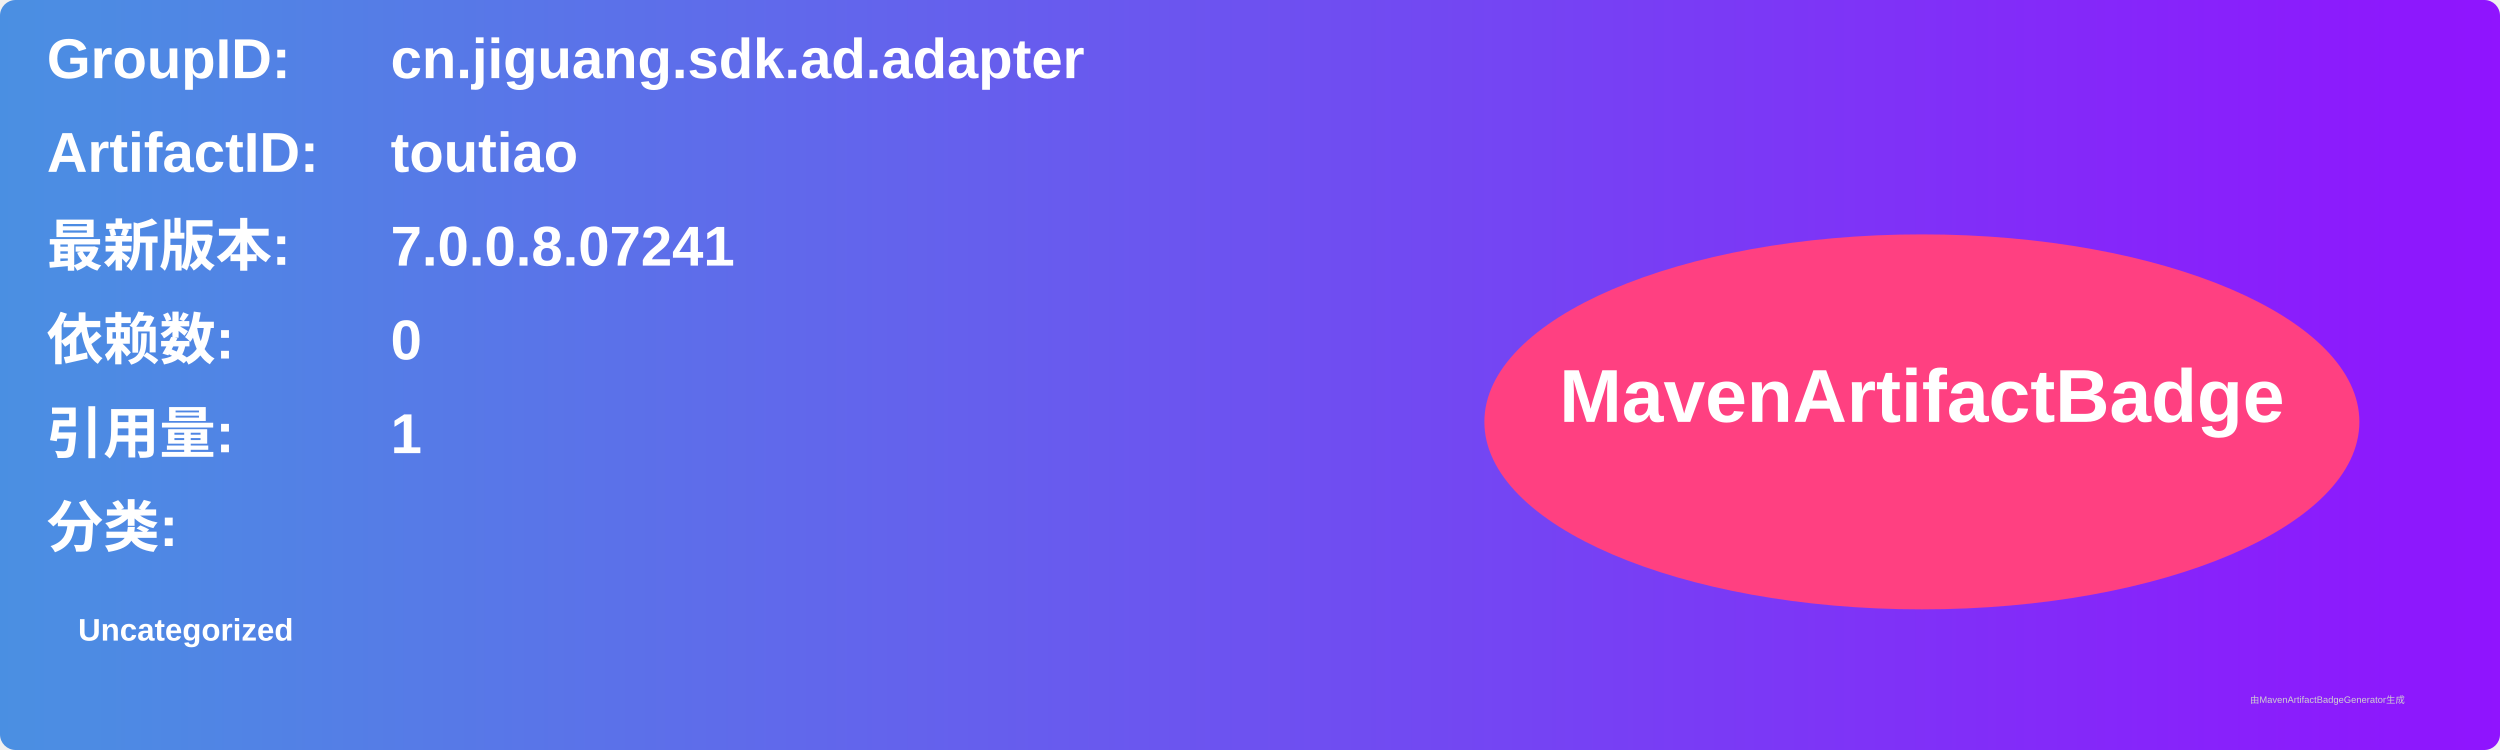
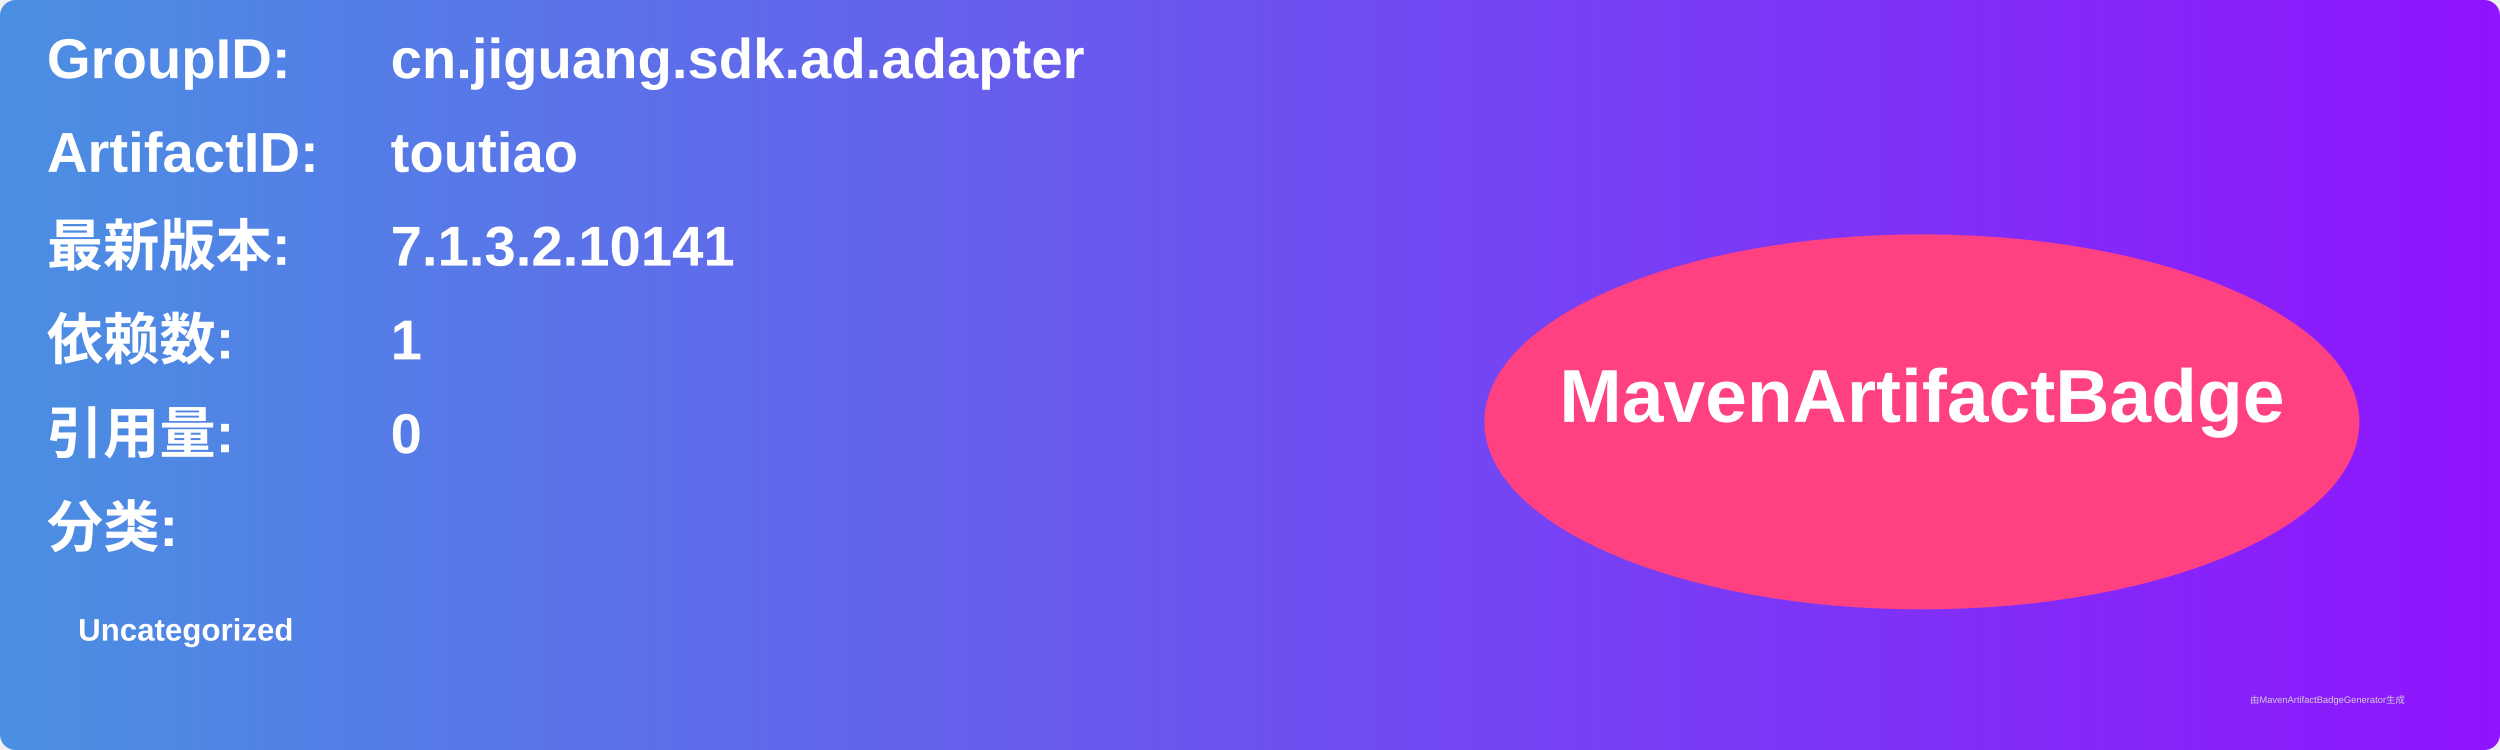
<svg xmlns="http://www.w3.org/2000/svg" width="800" height="240" viewBox="0 0 800 240">
  <linearGradient id="grad" x1="0%" y1="0%" x2="100%" y2="0%">
    <stop offset="0%" stop-color="#4a90e2" />
    <stop offset="100%" stop-color="#9013fe" />
  </linearGradient>
  <rect width="100%" height="100%" rx="5" ry="5" fill="url(#grad)" />
  <g transform="translate(15, 15)">
    <text x="0" y="10" font-family="Arial" font-size="18" fill="white" font-weight="bold" width="260">GroupID:</text>
    <text x="110" y="10" font-family="Arial" font-size="18" fill="white" font-weight="bold" width="460">cn.jiguang.sdk.ad.adapter</text>
    <text x="0" y="40" font-family="Arial" font-size="18" fill="white" font-weight="bold" width="260">ArtifactID:</text>
    <text x="110" y="40" font-family="Arial" font-size="18" fill="white" font-weight="bold" width="460">toutiao</text>
    <text x="0" y="70" font-family="Arial" font-size="18" fill="white" font-weight="bold">最新版本:</text>
    <text x="110" y="70" font-family="Arial" font-size="18" fill="white" font-weight="bold">
-       <tspan font-weight="bold">7.0.0.8.07241</tspan>
+       <tspan font-weight="bold">7.1.3.2.10141</tspan>
    </text>
    <text x="0" y="100" font-family="Arial" font-size="18" fill="white" font-weight="bold">依赖数: </text>
    <text x="110" y="100" font-family="Arial" font-size="18" fill="white">
-       <tspan font-weight="bold">0</tspan>
+       <tspan font-weight="bold">1</tspan>
    </text>
    <text x="0" y="130" font-family="Arial" font-size="18" fill="white" font-weight="bold">引用量: </text>
    <text x="110" y="130" font-family="Arial" font-size="18" fill="white">
-       <tspan font-weight="bold">1</tspan>
+       <tspan font-weight="bold">0</tspan>
    </text>
    <text x="0" y="160" font-family="Arial" font-size="18" fill="white" font-weight="bold">分类:</text>
    <text x="10" y="190" font-family="Arial" font-size="10" fill="white">
      <tspan font-weight="bold">Uncategorized</tspan>
    </text>
    <ellipse cx="600" cy="120" rx="140" ry="60" fill="#ff4081" />
    <text x="600" y="120" text-anchor="middle" font-family="Arial" font-size="24" fill="white" font-weight="bold">MavenArtifactBadge</text>
  </g>
  <text x="720" y="225" font-family="Arial" font-size="3" fill="#d0d0d0">由MavenArtifactBadgeGenerator生成</text>
</svg>
